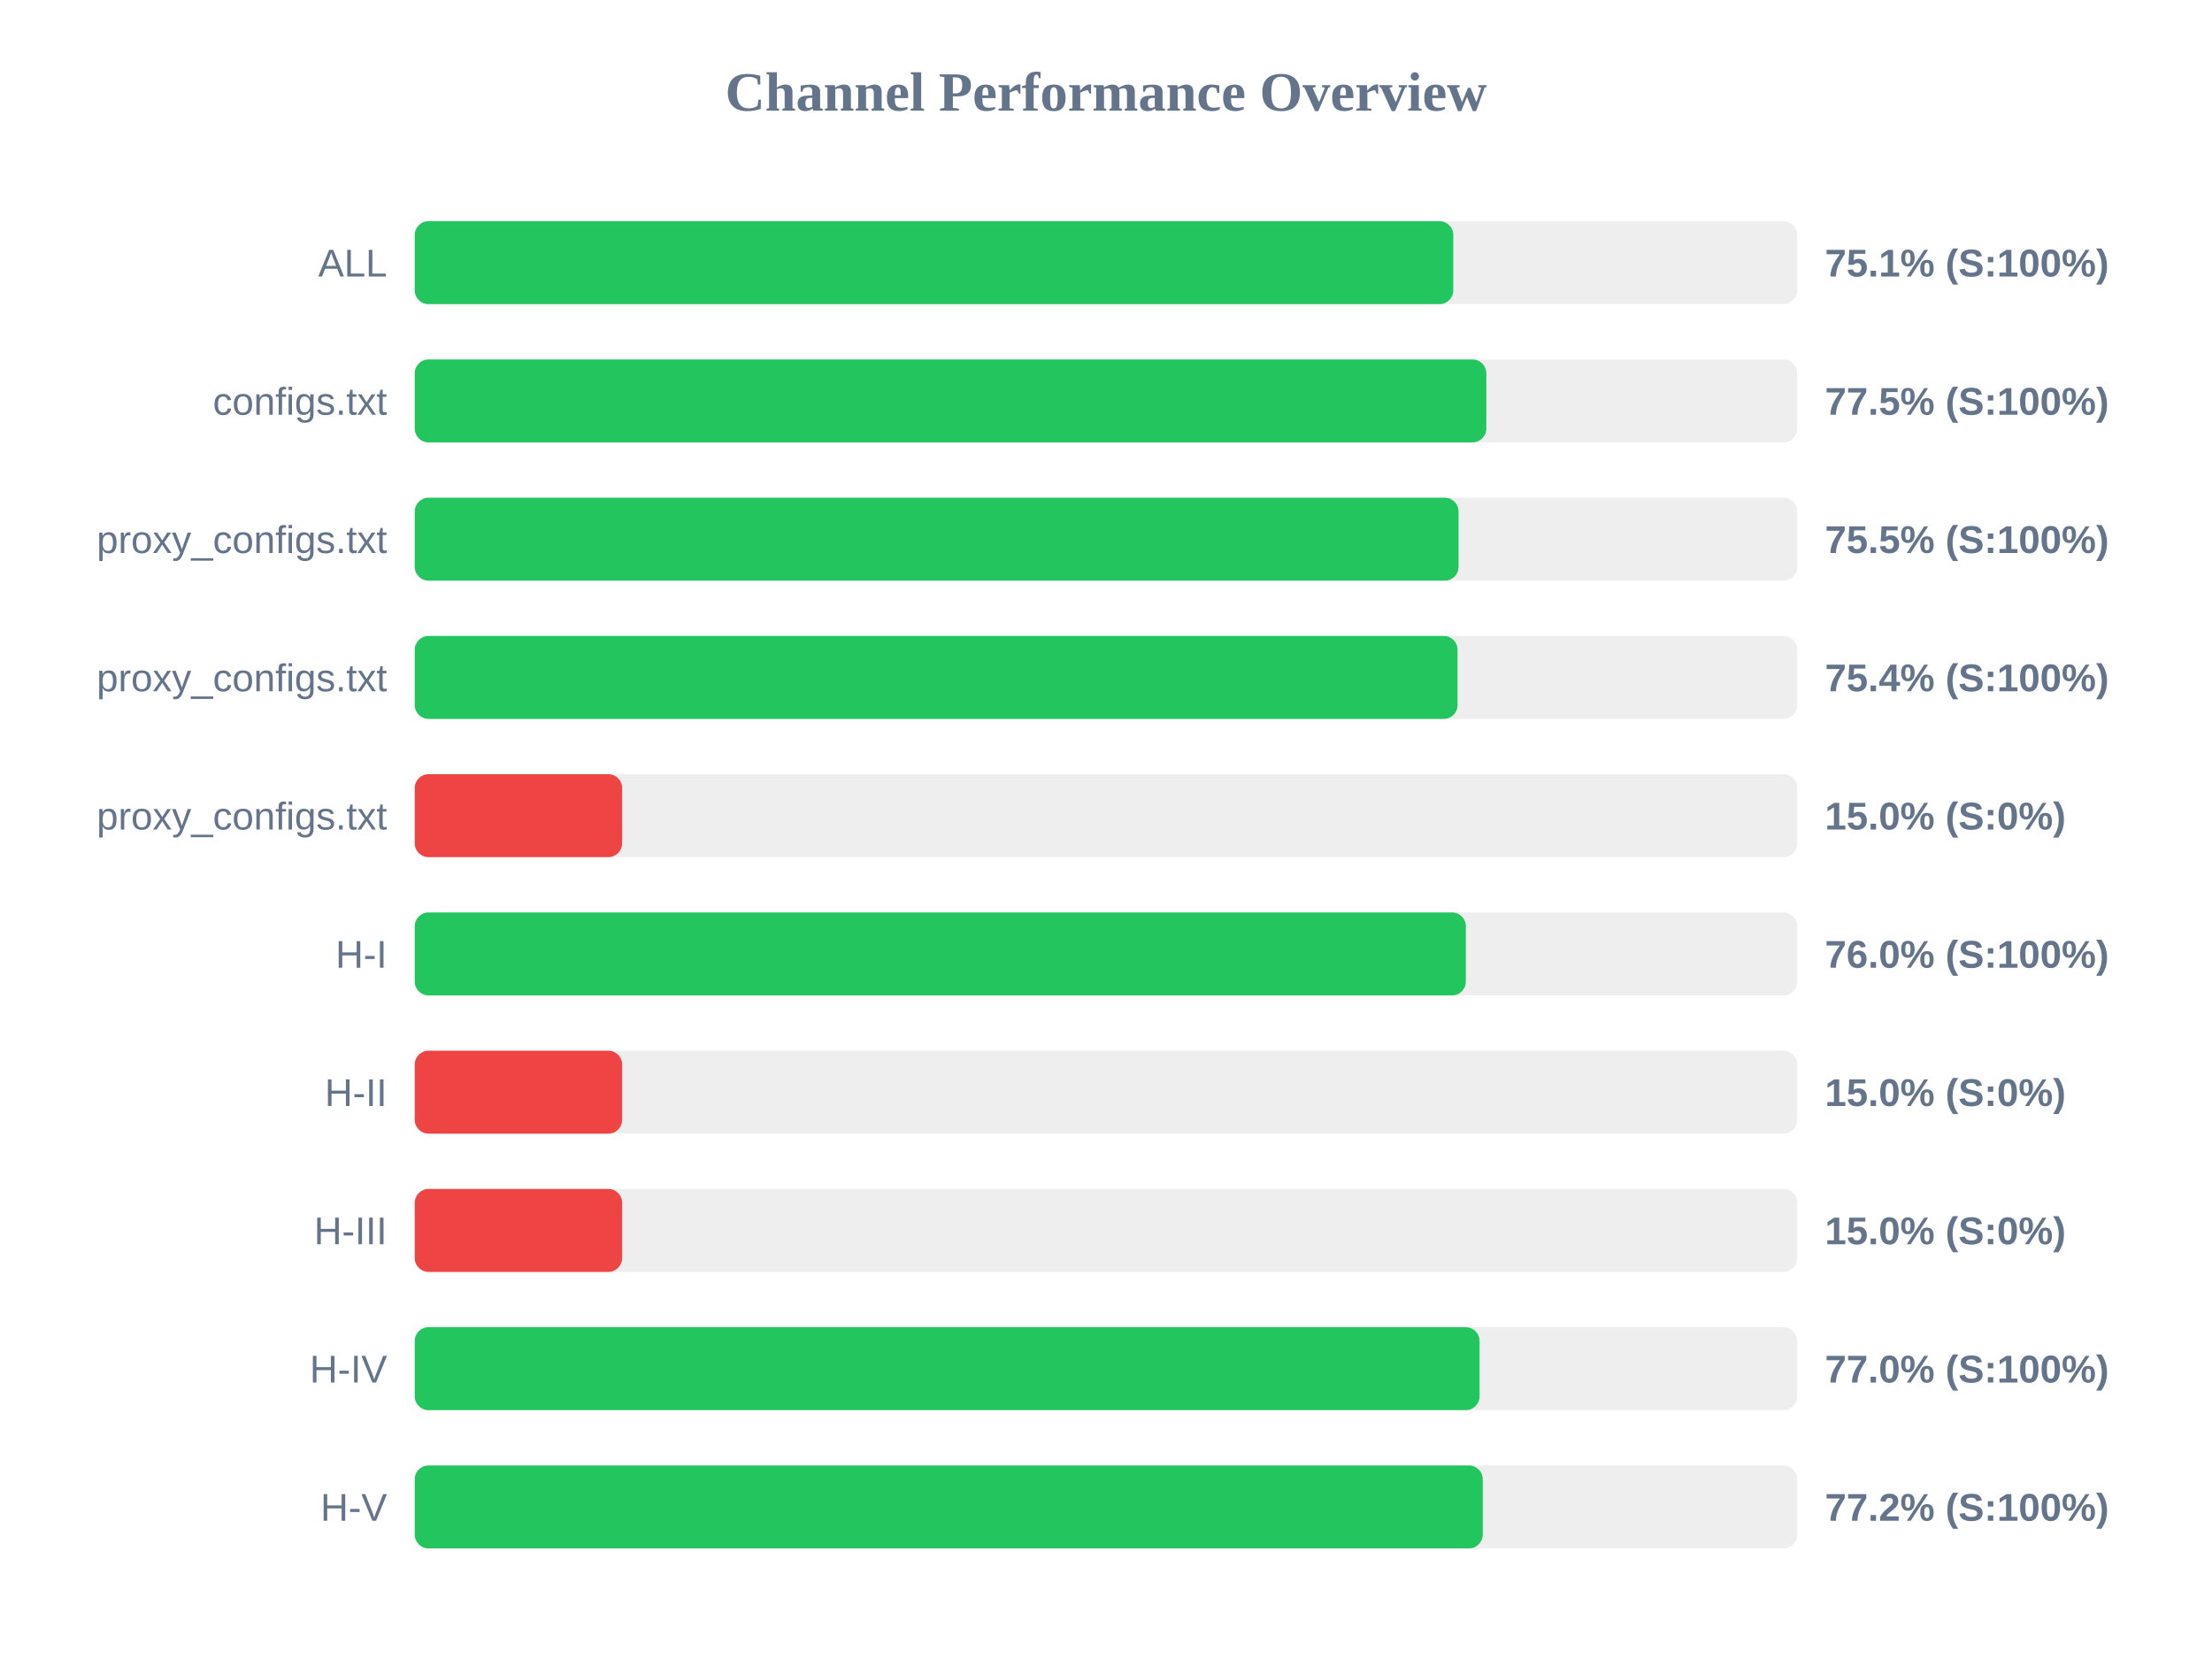
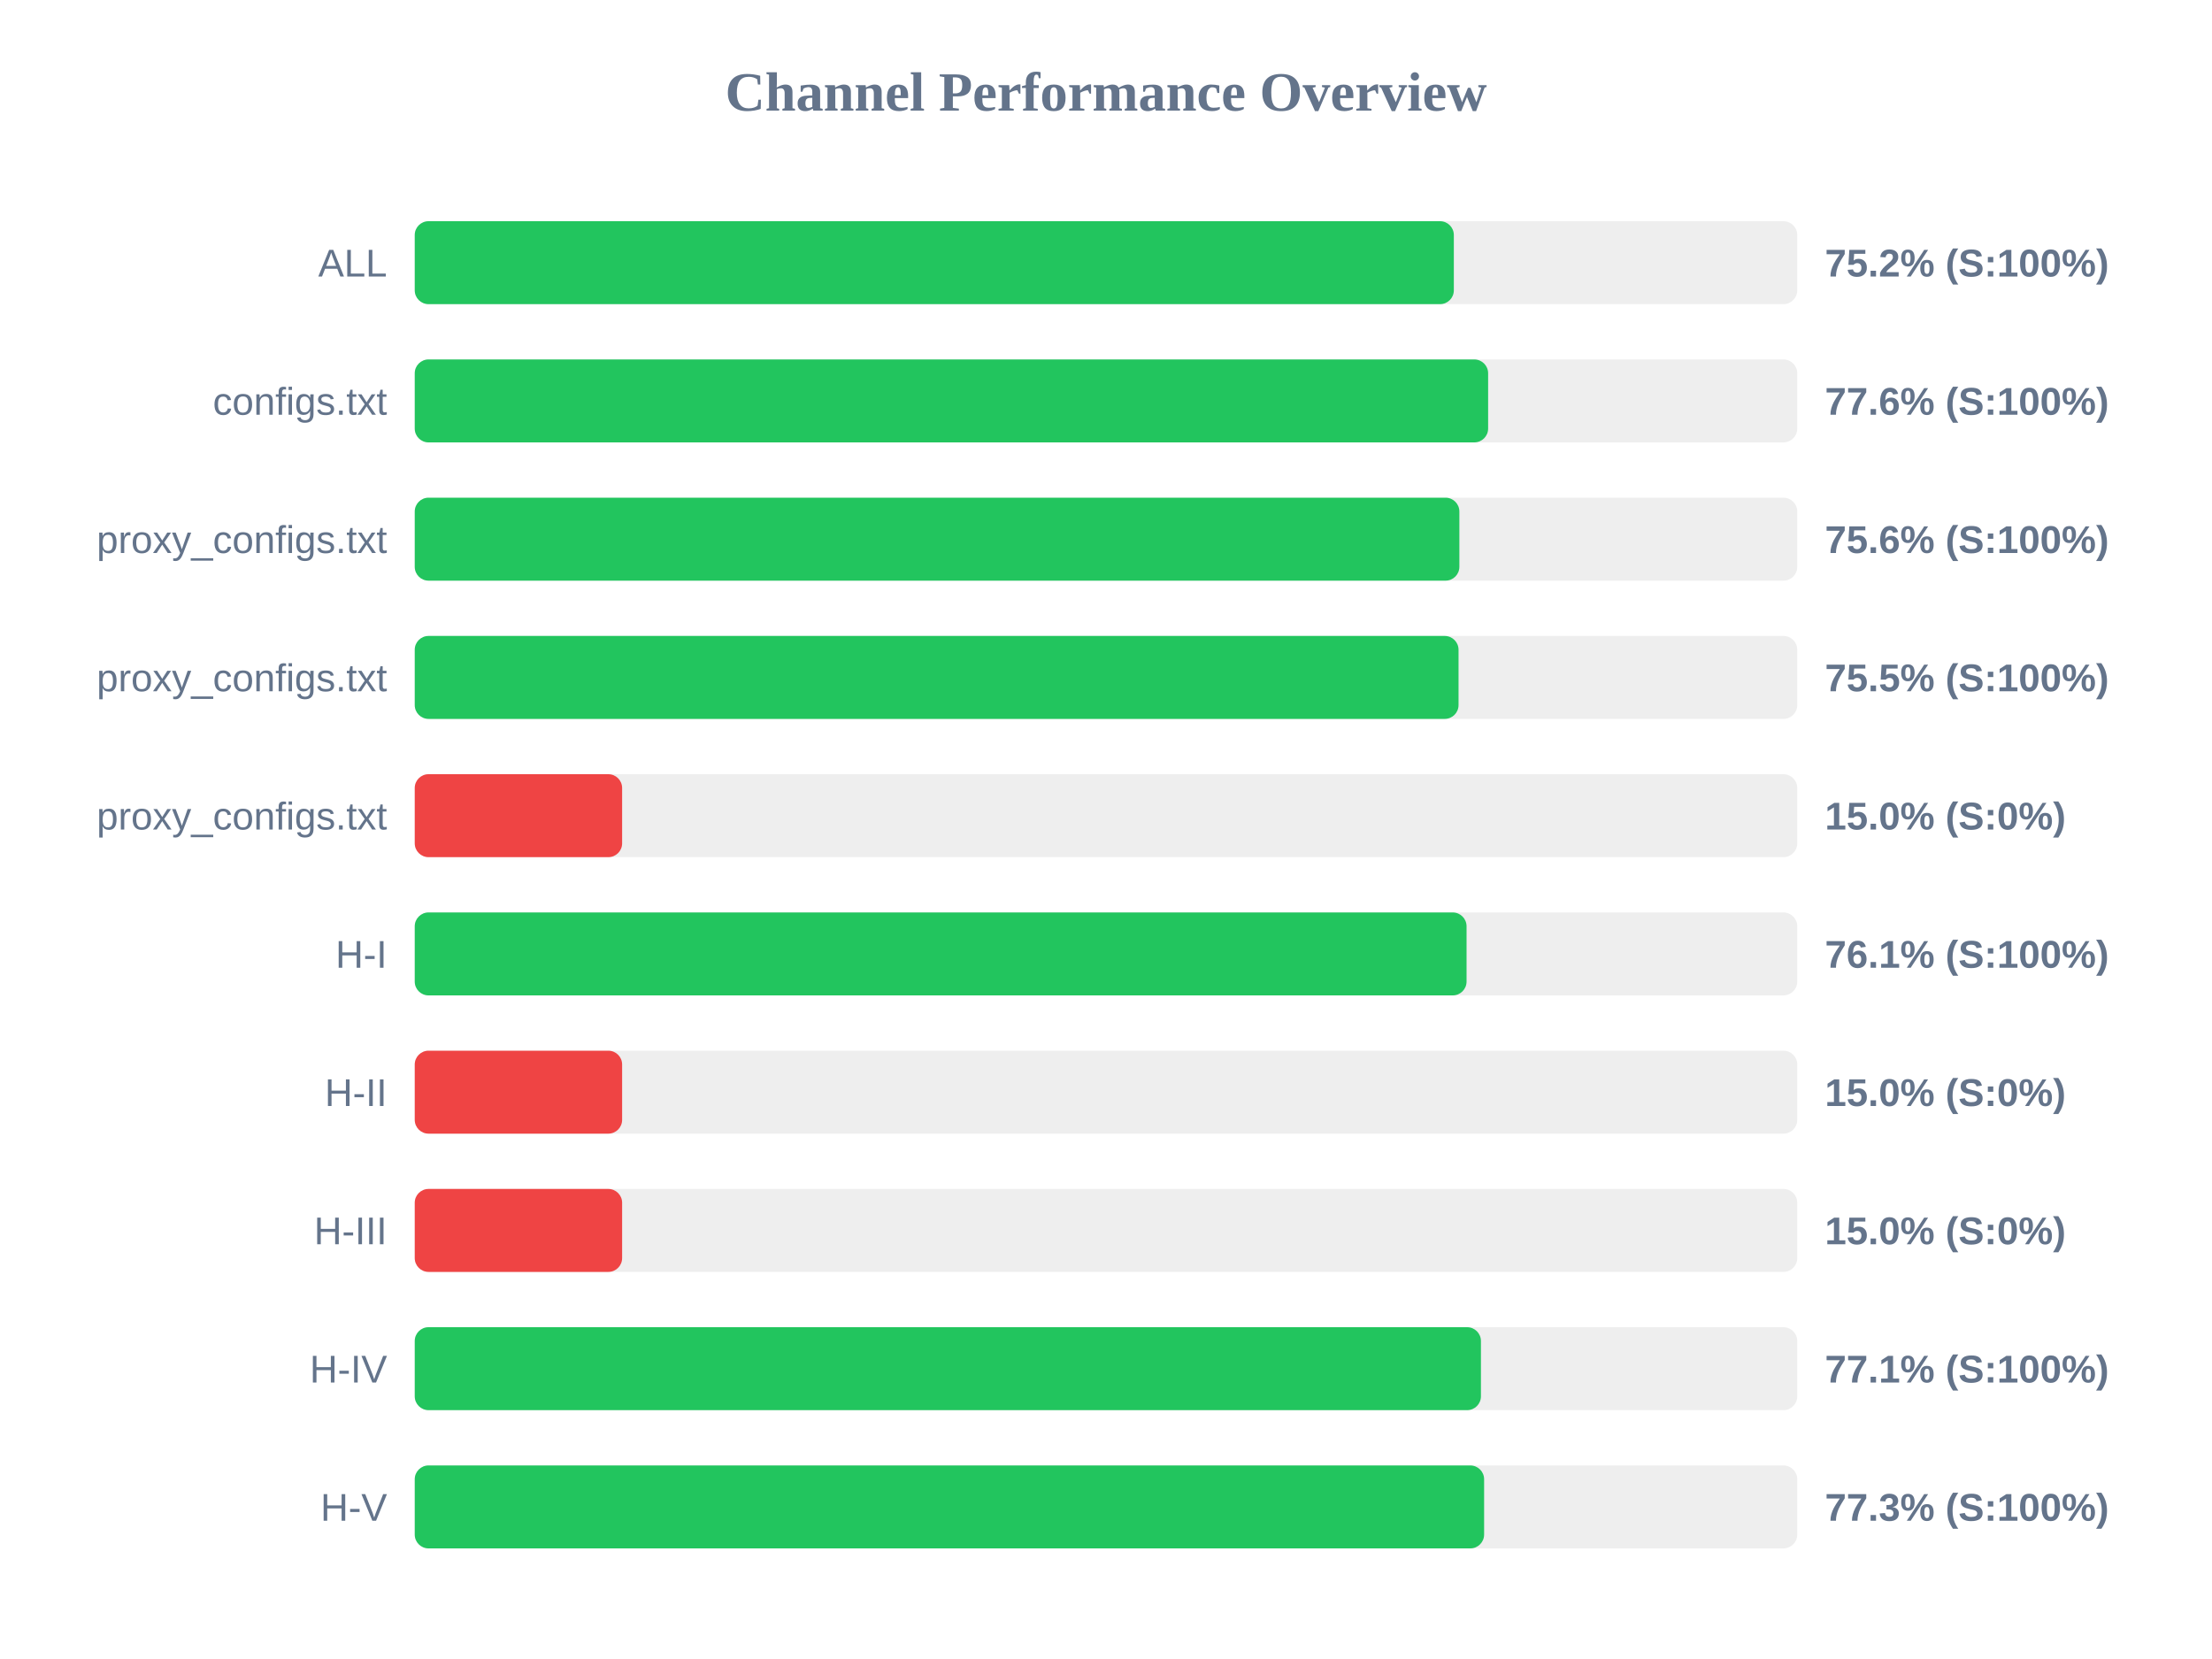
<svg xmlns="http://www.w3.org/2000/svg" width="800" height="600" version="1.1">
  <style>
        .row { font: 14px Arial; fill: #64748b; }
        .score { font: bold 14px Arial; fill: #64748b; }
    </style>
  <text x="400" y="40" text-anchor="middle" font-size="20px" font-weight="bold" fill="#64748b">Channel Performance Overview</text>
  <rect x="150" y="80" width="500" height="30" fill="#eee" rx="5" />
-   <rect x="150" y="80" width="375.6" height="30" fill="#22c55e" rx="5" />
+   <rect x="150" y="80" width="375.8" height="30" fill="#22c55e" rx="5" />
  <text x="140" y="100" text-anchor="end" class="row">ALL</text>
-   <text x="660" y="100" text-anchor="start" class="score">75.1% (S:100%)</text>
+   <text x="660" y="100" text-anchor="start" class="score">75.2% (S:100%)</text>
  <rect x="150" y="130" width="500" height="30" fill="#eee" rx="5" />
-   <rect x="150" y="130" width="387.55" height="30" fill="#22c55e" rx="5" />
+   <rect x="150" y="130" width="388.2" height="30" fill="#22c55e" rx="5" />
  <text x="140" y="150" text-anchor="end" class="row">configs.txt</text>
-   <text x="660" y="150" text-anchor="start" class="score">77.5% (S:100%)</text>
+   <text x="660" y="150" text-anchor="start" class="score">77.6% (S:100%)</text>
  <rect x="150" y="180" width="500" height="30" fill="#eee" rx="5" />
-   <rect x="150" y="180" width="377.5" height="30" fill="#22c55e" rx="5" />
+   <rect x="150" y="180" width="377.8" height="30" fill="#22c55e" rx="5" />
  <text x="140" y="200" text-anchor="end" class="row">proxy_configs.txt</text>
-   <text x="660" y="200" text-anchor="start" class="score">75.5% (S:100%)</text>
+   <text x="660" y="200" text-anchor="start" class="score">75.6% (S:100%)</text>
  <rect x="150" y="230" width="500" height="30" fill="#eee" rx="5" />
-   <rect x="150" y="230" width="377.15" height="30" fill="#22c55e" rx="5" />
+   <rect x="150" y="230" width="377.5" height="30" fill="#22c55e" rx="5" />
  <text x="140" y="250" text-anchor="end" class="row">proxy_configs.txt</text>
-   <text x="660" y="250" text-anchor="start" class="score">75.4% (S:100%)</text>
+   <text x="660" y="250" text-anchor="start" class="score">75.5% (S:100%)</text>
  <rect x="150" y="280" width="500" height="30" fill="#eee" rx="5" />
  <rect x="150" y="280" width="75.0" height="30" fill="#ef4444" rx="5" />
  <text x="140" y="300" text-anchor="end" class="row">proxy_configs.txt</text>
  <text x="660" y="300" text-anchor="start" class="score">15.0% (S:0%)</text>
  <rect x="150" y="330" width="500" height="30" fill="#eee" rx="5" />
-   <rect x="150" y="330" width="380.15" height="30" fill="#22c55e" rx="5" />
+   <rect x="150" y="330" width="380.4" height="30" fill="#22c55e" rx="5" />
  <text x="140" y="350" text-anchor="end" class="row">H-I</text>
-   <text x="660" y="350" text-anchor="start" class="score">76.0% (S:100%)</text>
+   <text x="660" y="350" text-anchor="start" class="score">76.1% (S:100%)</text>
  <rect x="150" y="380" width="500" height="30" fill="#eee" rx="5" />
  <rect x="150" y="380" width="75.0" height="30" fill="#ef4444" rx="5" />
  <text x="140" y="400" text-anchor="end" class="row">H-II</text>
  <text x="660" y="400" text-anchor="start" class="score">15.0% (S:0%)</text>
  <rect x="150" y="430" width="500" height="30" fill="#eee" rx="5" />
  <rect x="150" y="430" width="75.0" height="30" fill="#ef4444" rx="5" />
  <text x="140" y="450" text-anchor="end" class="row">H-III</text>
  <text x="660" y="450" text-anchor="start" class="score">15.0% (S:0%)</text>
  <rect x="150" y="480" width="500" height="30" fill="#eee" rx="5" />
-   <rect x="150" y="480" width="385.1" height="30" fill="#22c55e" rx="5" />
+   <rect x="150" y="480" width="385.6" height="30" fill="#22c55e" rx="5" />
  <text x="140" y="500" text-anchor="end" class="row">H-IV</text>
-   <text x="660" y="500" text-anchor="start" class="score">77.0% (S:100%)</text>
+   <text x="660" y="500" text-anchor="start" class="score">77.1% (S:100%)</text>
  <rect x="150" y="530" width="500" height="30" fill="#eee" rx="5" />
-   <rect x="150" y="530" width="386.25" height="30" fill="#22c55e" rx="5" />
+   <rect x="150" y="530" width="386.75" height="30" fill="#22c55e" rx="5" />
  <text x="140" y="550" text-anchor="end" class="row">H-V</text>
-   <text x="660" y="550" text-anchor="start" class="score">77.2% (S:100%)</text>
+   <text x="660" y="550" text-anchor="start" class="score">77.3% (S:100%)</text>
</svg>
